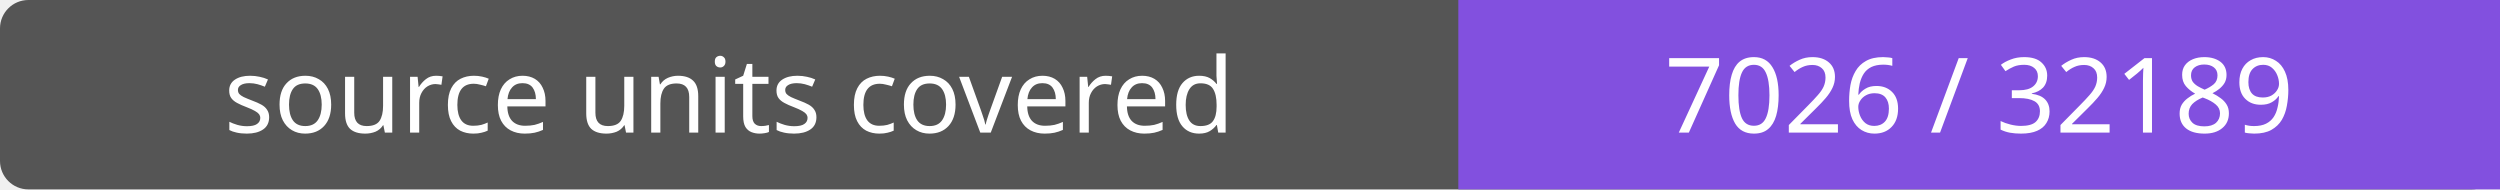
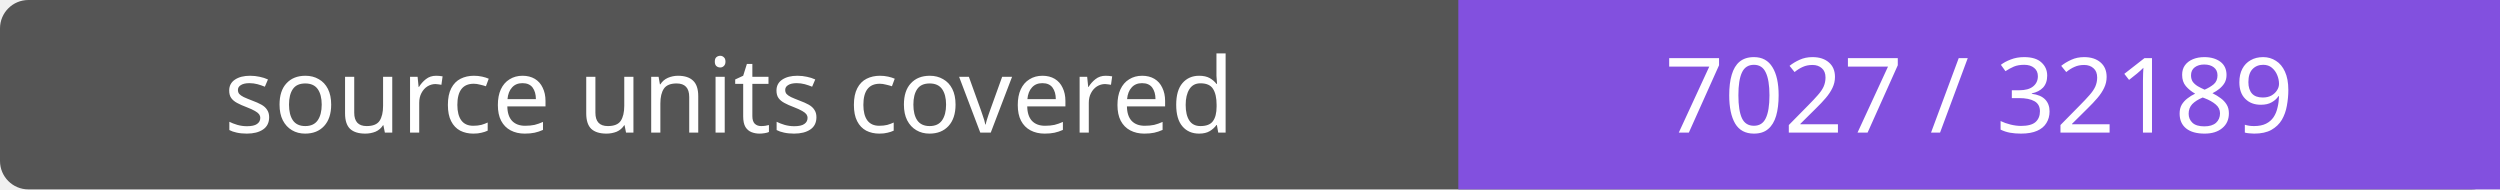
- <svg xmlns="http://www.w3.org/2000/svg" width="264" height="20" role="img" aria-label="source units covered: 7026 / 32189">
+ <svg xmlns="http://www.w3.org/2000/svg" width="264" height="20" role="img" aria-label="source units covered: 7027 / 32189">
  <rect width="264" height="20" rx="3" fill="#555" />
  <path fill="#8250df" d="M154 0h110v20H154z" />
  <g fill="#fff" text-anchor="middle" font-family="Verdana,sans-serif" font-size="11">
    <text x="77.0" y="14">source units covered</text>
-     <text x="209.0" y="14">7026 / 32189</text>
+     <text x="209.0" y="14">7027 / 32189</text>
  </g>
</svg>
